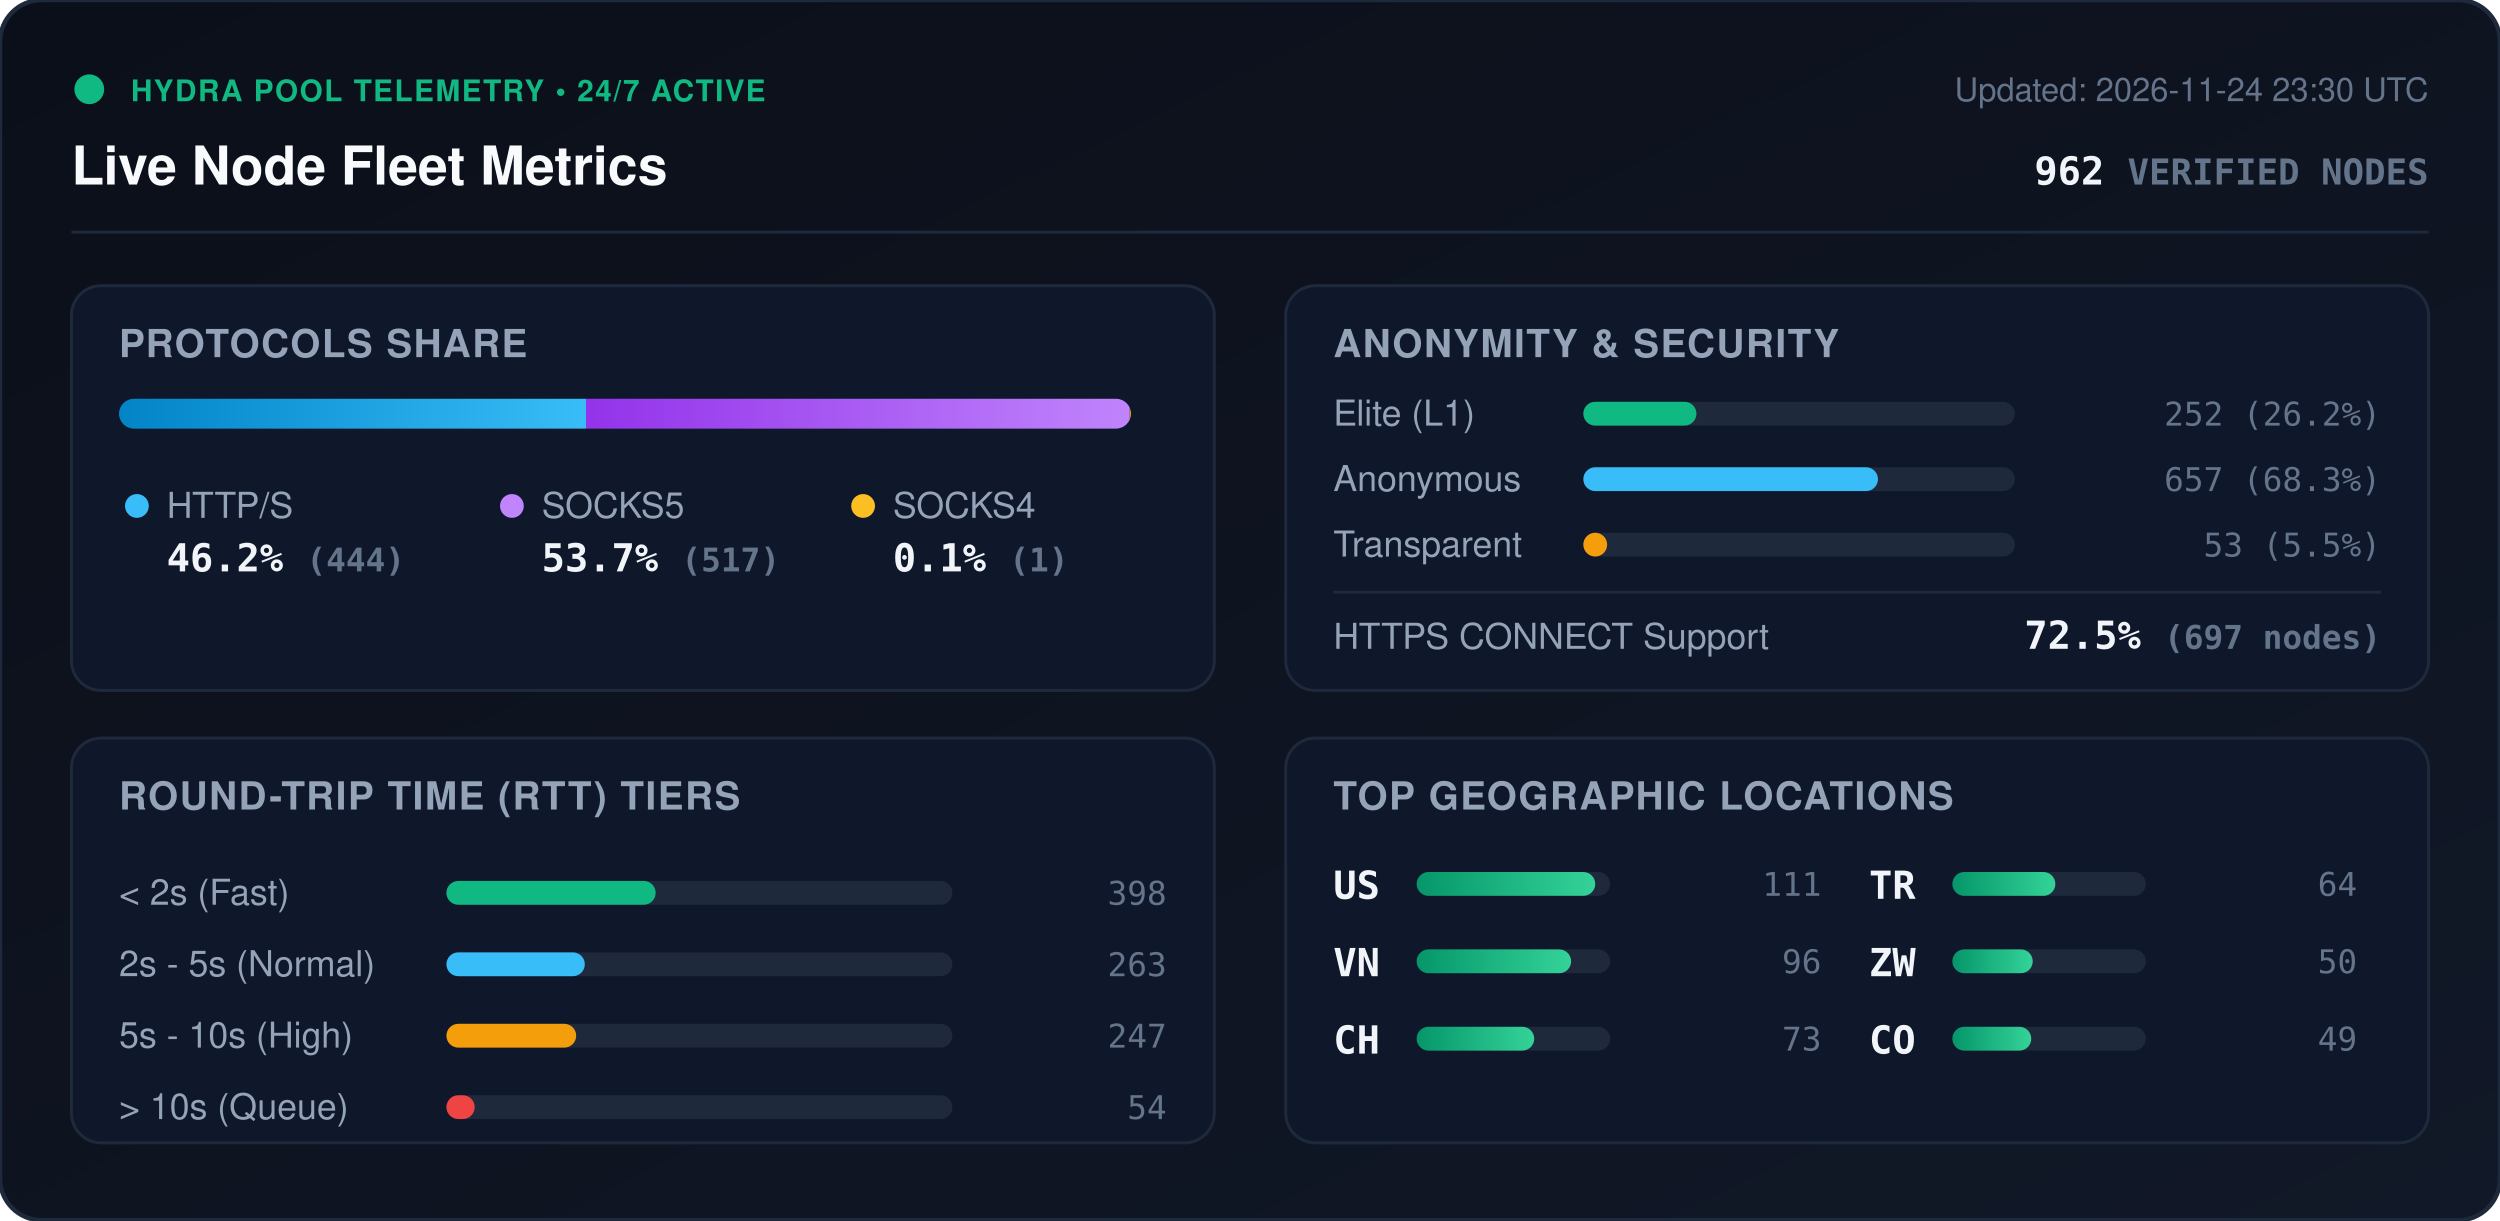
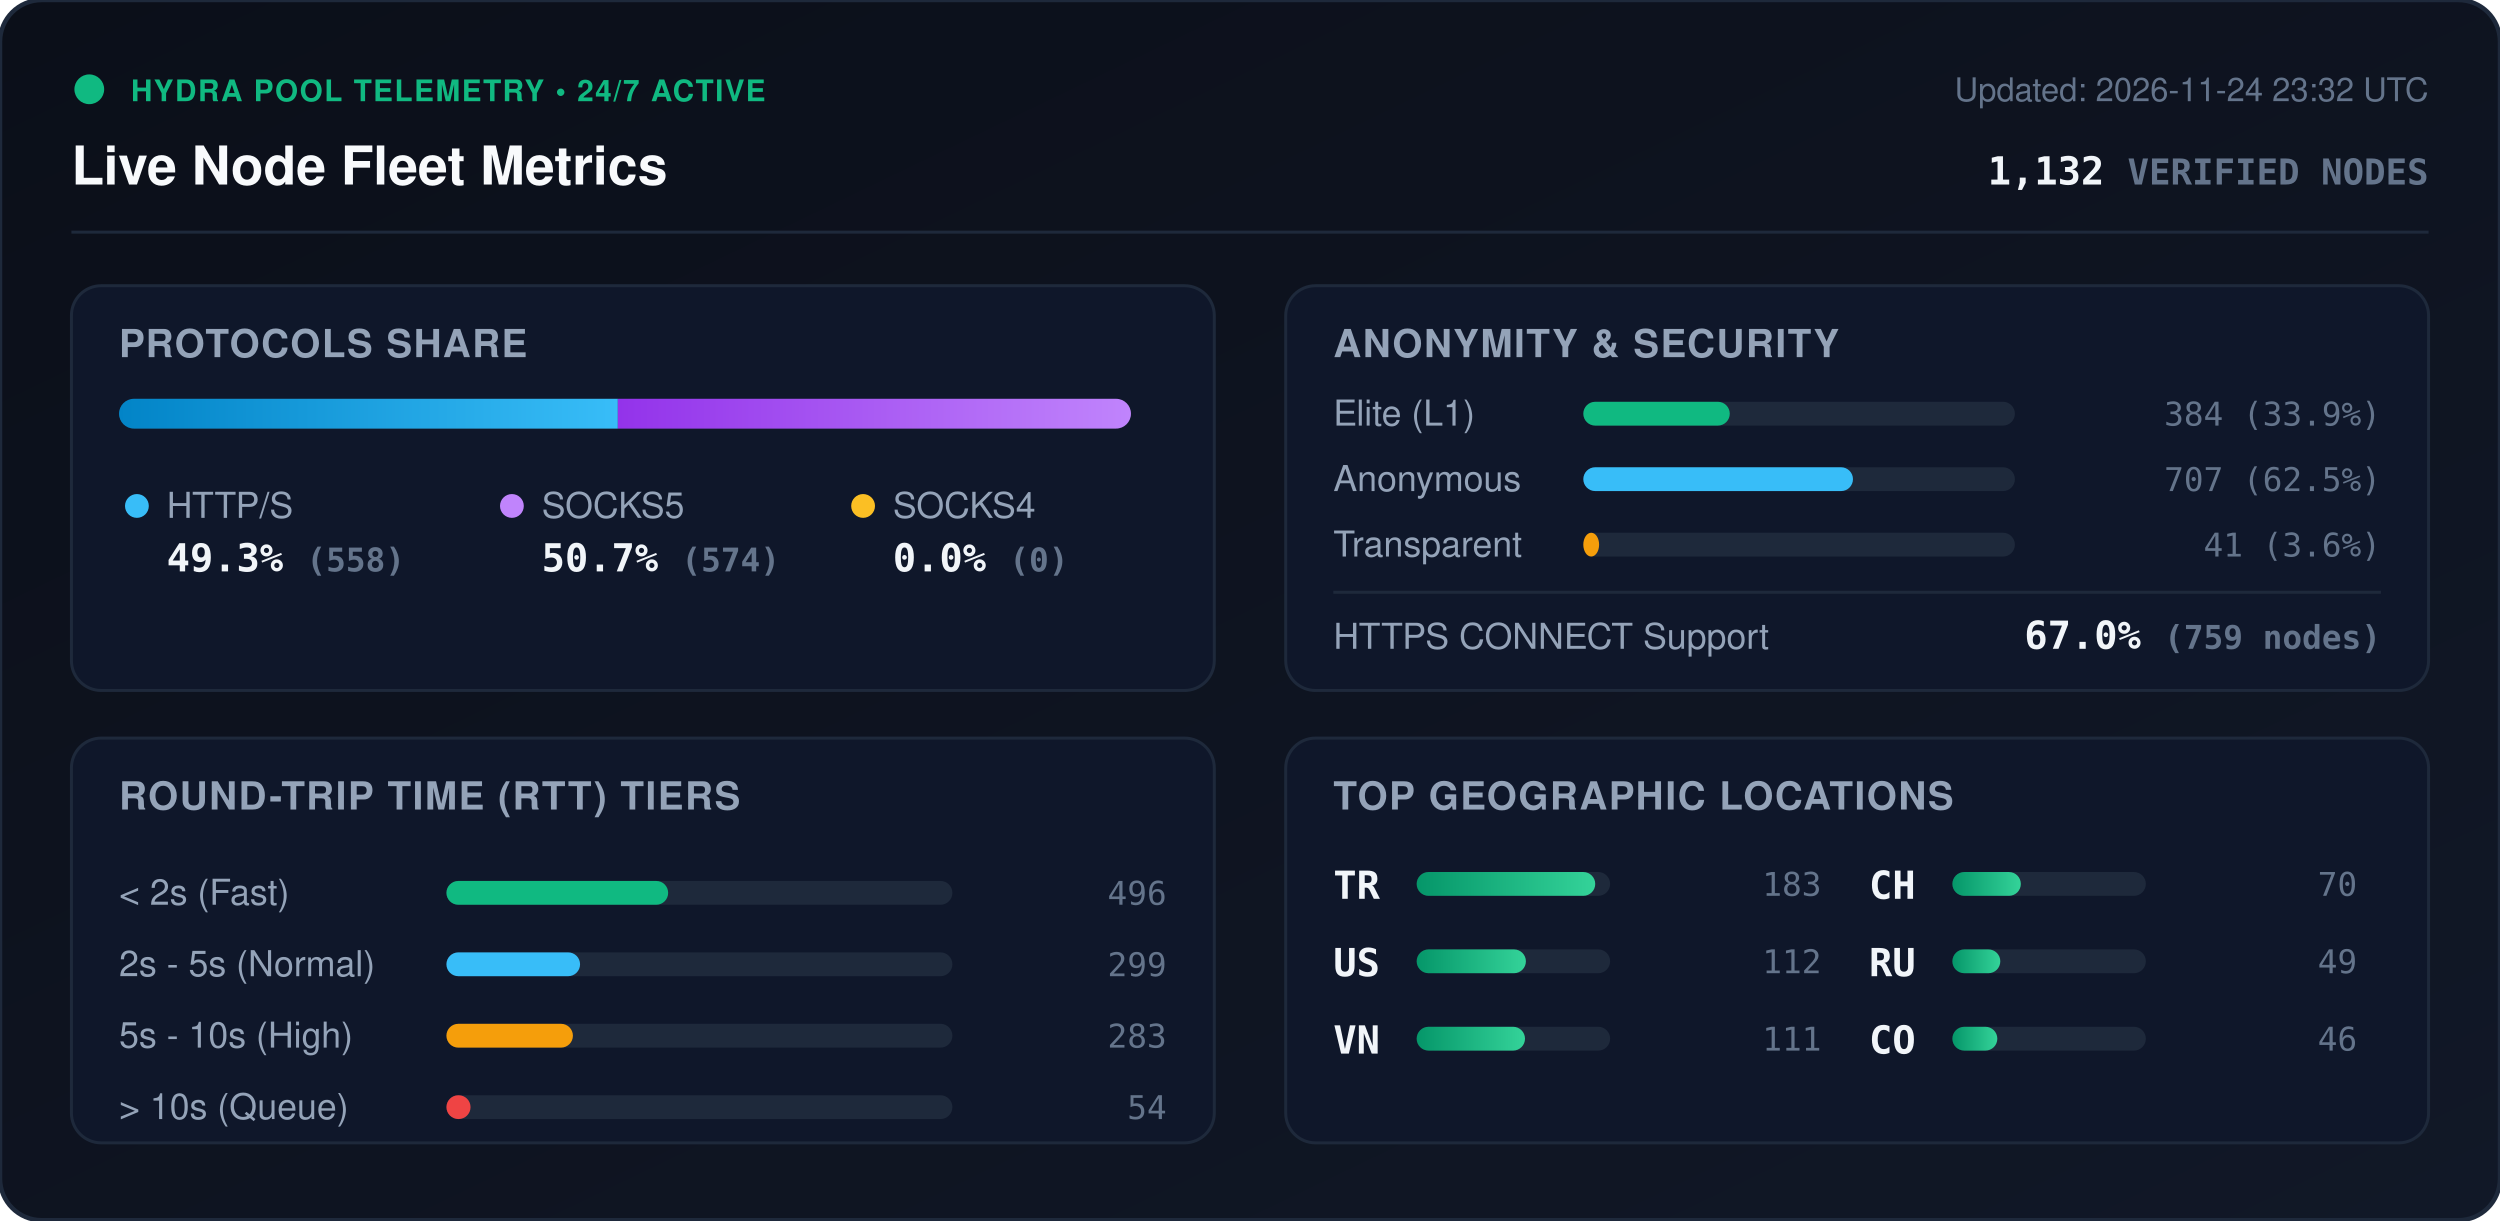
<svg xmlns="http://www.w3.org/2000/svg" viewBox="0 0 840 410" width="840" height="410" style="max-width: 100%; height: auto;">
  <defs>
    <linearGradient id="bg" x1="0%" y1="0%" x2="100%" y2="100%">
      <stop offset="0%" stop-color="#0b0f19" />
      <stop offset="100%" stop-color="#111827" />
    </linearGradient>
    <linearGradient id="bar-http" x1="0%" y1="0%" x2="100%" y2="0%">
      <stop offset="0%" stop-color="#0284c7" />
      <stop offset="100%" stop-color="#38bdf8" />
    </linearGradient>
    <linearGradient id="bar-socks5" x1="0%" y1="0%" x2="100%" y2="0%">
      <stop offset="0%" stop-color="#9333ea" />
      <stop offset="100%" stop-color="#c084fc" />
    </linearGradient>
    <linearGradient id="bar-socks4" x1="0%" y1="0%" x2="100%" y2="0%">
      <stop offset="0%" stop-color="#d97706" />
      <stop offset="100%" stop-color="#fbbf24" />
    </linearGradient>
    <linearGradient id="bar-green" x1="0%" y1="0%" x2="100%" y2="0%">
      <stop offset="0%" stop-color="#059669" />
      <stop offset="100%" stop-color="#34d399" />
    </linearGradient>
    <clipPath id="prog-track-clip">
      <rect width="340.0" height="10" rx="5" />
    </clipPath>
    <style>
      .title { font: 700 18px -apple-system, BlinkMacSystemFont, 'Segoe UI', Helvetica, Arial, sans-serif; fill: #f8fafc; }
      .sub { font: 500 11px -apple-system, BlinkMacSystemFont, 'Segoe UI', Helvetica, Arial, sans-serif; fill: #64748b; }
      .section-hdr { font: 600 13px -apple-system, BlinkMacSystemFont, 'Segoe UI', Helvetica, Arial, sans-serif; fill: #94a3b8; letter-spacing: 0.5px; }
      .metric-val { font: 700 13px -apple-system, BlinkMacSystemFont, 'Segoe UI', Helvetica, Arial, sans-serif; fill: #f1f5f9; }
      .metric-lbl { font: 500 12px -apple-system, BlinkMacSystemFont, 'Segoe UI', Helvetica, Arial, sans-serif; fill: #94a3b8; }
      .badge-txt { font: 700 10px -apple-system, BlinkMacSystemFont, 'Segoe UI', Helvetica, Arial, sans-serif; fill: #10b981; letter-spacing: 0.5px; }
      .mono { font-family: ui-monospace, SFMono-Regular, Menlo, Monaco, Consolas, monospace; }
      .pulse { animation: beacon 2s infinite ease-in-out; }
      @keyframes beacon { 0%, 100% { opacity: 1; } 50% { opacity: 0.35; } }
    </style>
  </defs>
  <rect width="840" height="410" rx="14" fill="url(#bg)" stroke="#1e293b" stroke-width="1.5" />
  <g transform="translate(24, 24)">
    <circle cx="6" cy="6" r="5" fill="#10b981" class="pulse" />
    <text x="20" y="10" class="badge-txt">HYDRA POOL TELEMETRY • 24/7 ACTIVE</text>
    <text x="0" y="38" class="title">Live Node Fleet Metrics</text>
-     <text x="792" y="10" text-anchor="end" class="sub">Updated: 2026-11-24 23:30 UTC</text>
-     <text x="792" y="38" text-anchor="end" class="metric-val mono" fill="#38bdf8">962 <tspan font-size="12" fill="#64748b">VERIFIED NODES</tspan>
+     <text x="792" y="10" text-anchor="end" class="sub">Updated: 2026-11-24 23:32 UTC</text>
+     <text x="792" y="38" text-anchor="end" class="metric-val mono" fill="#38bdf8">1,132 <tspan font-size="12" fill="#64748b">VERIFIED NODES</tspan>
    </text>
  </g>
  <line x1="24" y1="78" x2="816" y2="78" stroke="#1e293b" stroke-width="1" />
  <g transform="translate(24, 96)">
    <rect width="384" height="136" rx="10" fill="#0f172a" stroke="#1e293b" />
    <text x="16" y="24" class="section-hdr">PROTOCOLS SHARE</text>
    <g transform="translate(16, 38)">
      <rect width="340.0" height="10" rx="5" fill="#1e293b" />
      <g clip-path="url(#prog-track-clip)">
-         <rect x="0" width="156.9" height="10" fill="url(#bar-http)" />
-         <rect x="156.9" width="182.7" height="10" fill="url(#bar-socks5)" />
-         <rect x="339.6" width="0.4" height="10" fill="url(#bar-socks4)" />
+         <rect x="0" width="167.6" height="10" fill="url(#bar-http)" />
+         <rect x="167.6" width="172.4" height="10" fill="url(#bar-socks5)" />
+         <rect x="340.0" width="0.0" height="10" fill="url(#bar-socks4)" />
      </g>
    </g>
    <g transform="translate(16, 68)">
      <circle cx="6" cy="6" r="4" fill="#38bdf8" />
      <text x="16" y="10" class="metric-lbl">HTTP/S</text>
-       <text x="16" y="28" class="metric-val mono">46.2% <tspan font-size="11" fill="#64748b">(444)</tspan>
+       <text x="16" y="28" class="metric-val mono">49.3% <tspan font-size="11" fill="#64748b">(558)</tspan>
      </text>
      <circle cx="132" cy="6" r="4" fill="#c084fc" />
      <text x="142" y="10" class="metric-lbl">SOCKS5</text>
-       <text x="142" y="28" class="metric-val mono">53.7% <tspan font-size="11" fill="#64748b">(517)</tspan>
+       <text x="142" y="28" class="metric-val mono">50.7% <tspan font-size="11" fill="#64748b">(574)</tspan>
      </text>
      <circle cx="250" cy="6" r="4" fill="#fbbf24" />
      <text x="260" y="10" class="metric-lbl">SOCKS4</text>
-       <text x="260" y="28" class="metric-val mono">0.1% <tspan font-size="11" fill="#64748b">(1)</tspan>
+       <text x="260" y="28" class="metric-val mono">0.0% <tspan font-size="11" fill="#64748b">(0)</tspan>
      </text>
    </g>
  </g>
  <g transform="translate(432, 96)">
    <rect width="384" height="136" rx="10" fill="#0f172a" stroke="#1e293b" />
    <text x="16" y="24" class="section-hdr">ANONYMITY &amp; SECURITY</text>
    <text x="16" y="47" class="metric-lbl">Elite (L1)</text>
    <rect x="100" y="39" width="145.0" height="8" rx="4" fill="#1e293b" />
-     <rect x="100" y="39" width="38.0" height="8" rx="4" fill="#10b981" />
-     <text x="368" y="47" text-anchor="end" class="mono sub" fill="#e2e8f0">252 (26.2%)</text>
+     <rect x="100" y="39" width="49.2" height="8" rx="4" fill="#10b981" />
+     <text x="368" y="47" text-anchor="end" class="mono sub" fill="#e2e8f0">384 (33.9%)</text>
    <text x="16" y="69" class="metric-lbl">Anonymous</text>
    <rect x="100" y="61" width="145.0" height="8" rx="4" fill="#1e293b" />
-     <rect x="100" y="61" width="99.0" height="8" rx="4" fill="#38bdf8" />
-     <text x="368" y="69" text-anchor="end" class="mono sub" fill="#e2e8f0">657 (68.3%)</text>
+     <rect x="100" y="61" width="90.6" height="8" rx="4" fill="#38bdf8" />
+     <text x="368" y="69" text-anchor="end" class="mono sub" fill="#e2e8f0">707 (62.5%)</text>
    <text x="16" y="91" class="metric-lbl">Transparent</text>
    <rect x="100" y="83" width="145.0" height="8" rx="4" fill="#1e293b" />
-     <rect x="100" y="83" width="8.0" height="8" rx="4" fill="#f59e0b" />
-     <text x="368" y="91" text-anchor="end" class="mono sub" fill="#e2e8f0">53 (5.5%)</text>
+     <rect x="100" y="83" width="5.3" height="8" rx="4" fill="#f59e0b" />
+     <text x="368" y="91" text-anchor="end" class="mono sub" fill="#e2e8f0">41 (3.6%)</text>
    <line x1="16" y1="103" x2="368" y2="103" stroke="#1e293b" stroke-width="1" />
    <text x="16" y="122" class="metric-lbl">HTTPS CONNECT Support</text>
-     <text x="368" y="122" text-anchor="end" class="metric-val mono" fill="#34d399">72.5% <tspan font-size="11" fill="#64748b">(697 nodes)</tspan>
+     <text x="368" y="122" text-anchor="end" class="metric-val mono" fill="#34d399">67.0% <tspan font-size="11" fill="#64748b">(759 nodes)</tspan>
    </text>
  </g>
  <g transform="translate(24, 248)">
    <rect width="384" height="136" rx="10" fill="#0f172a" stroke="#1e293b" />
    <text x="16" y="24" class="section-hdr">ROUND-TRIP TIME (RTT) TIERS</text>
    <g transform="translate(16, 42)">
      <text x="0" y="14" class="metric-lbl">&lt; 2s (Fast)</text>
      <rect x="110" y="6" width="170" height="8" rx="4" fill="#1e293b" />
-       <rect x="110" y="6" width="70.3" height="8" rx="4" fill="#10b981" />
-       <text x="352" y="14" text-anchor="end" class="mono sub">398</text>
+       <rect x="110" y="6" width="74.5" height="8" rx="4" fill="#10b981" />
+       <text x="352" y="14" text-anchor="end" class="mono sub">496</text>
      <text x="0" y="38" class="metric-lbl">2s - 5s (Normal)</text>
      <rect x="110" y="30" width="170" height="8" rx="4" fill="#1e293b" />
-       <rect x="110" y="30" width="46.5" height="8" rx="4" fill="#38bdf8" />
-       <text x="352" y="38" text-anchor="end" class="mono sub">263</text>
+       <rect x="110" y="30" width="44.9" height="8" rx="4" fill="#38bdf8" />
+       <text x="352" y="38" text-anchor="end" class="mono sub">299</text>
      <text x="0" y="62" class="metric-lbl">5s - 10s (High)</text>
      <rect x="110" y="54" width="170" height="8" rx="4" fill="#1e293b" />
-       <rect x="110" y="54" width="43.6" height="8" rx="4" fill="#f59e0b" />
-       <text x="352" y="62" text-anchor="end" class="mono sub">247</text>
+       <rect x="110" y="54" width="42.5" height="8" rx="4" fill="#f59e0b" />
+       <text x="352" y="62" text-anchor="end" class="mono sub">283</text>
      <text x="0" y="86" class="metric-lbl">&gt; 10s (Queue)</text>
      <rect x="110" y="78" width="170" height="8" rx="4" fill="#1e293b" />
-       <rect x="110" y="78" width="9.5" height="8" rx="4" fill="#ef4444" />
+       <rect x="110" y="78" width="8.1" height="8" rx="4" fill="#ef4444" />
      <text x="352" y="86" text-anchor="end" class="mono sub">54</text>
    </g>
  </g>
  <g transform="translate(432, 248)">
    <rect width="384" height="136" rx="10" fill="#0f172a" stroke="#1e293b" />
    <text x="16" y="24" class="section-hdr">TOP GEOGRAPHIC LOCATIONS</text>
    <g transform="translate(16, 42)">
      <g transform="translate(0, 0)">
+         <text x="0" y="12" class="mono metric-val" font-size="12">TR</text>
+         <rect x="28" y="3" width="65" height="8" rx="4" fill="#1e293b" />
+         <rect x="28" y="3" width="60.0" height="8" rx="4" fill="url(#bar-green)" />
+         <text x="164" y="11" text-anchor="end" class="mono sub">183</text>
+       </g>
+       <g transform="translate(0, 26)">
        <text x="0" y="12" class="mono metric-val" font-size="12">US</text>
        <rect x="28" y="3" width="65" height="8" rx="4" fill="#1e293b" />
-         <rect x="28" y="3" width="60.0" height="8" rx="4" fill="url(#bar-green)" />
+         <rect x="28" y="3" width="36.7" height="8" rx="4" fill="url(#bar-green)" />
+         <text x="164" y="11" text-anchor="end" class="mono sub">112</text>
+       </g>
+       <g transform="translate(0, 52)">
+         <text x="0" y="12" class="mono metric-val" font-size="12">VN</text>
+         <rect x="28" y="3" width="65" height="8" rx="4" fill="#1e293b" />
+         <rect x="28" y="3" width="36.4" height="8" rx="4" fill="url(#bar-green)" />
        <text x="164" y="11" text-anchor="end" class="mono sub">111</text>
      </g>
-       <g transform="translate(0, 26)">
-         <text x="0" y="12" class="mono metric-val" font-size="12">VN</text>
-         <rect x="28" y="3" width="65" height="8" rx="4" fill="#1e293b" />
-         <rect x="28" y="3" width="51.9" height="8" rx="4" fill="url(#bar-green)" />
-         <text x="164" y="11" text-anchor="end" class="mono sub">96</text>
-       </g>
-       <g transform="translate(0, 52)">
+       <g transform="translate(180, 0)">
        <text x="0" y="12" class="mono metric-val" font-size="12">CH</text>
        <rect x="28" y="3" width="65" height="8" rx="4" fill="#1e293b" />
-         <rect x="28" y="3" width="39.5" height="8" rx="4" fill="url(#bar-green)" />
-         <text x="164" y="11" text-anchor="end" class="mono sub">73</text>
-       </g>
-       <g transform="translate(180, 0)">
-         <text x="0" y="12" class="mono metric-val" font-size="12">TR</text>
-         <rect x="28" y="3" width="65" height="8" rx="4" fill="#1e293b" />
-         <rect x="28" y="3" width="34.6" height="8" rx="4" fill="url(#bar-green)" />
-         <text x="164" y="11" text-anchor="end" class="mono sub">64</text>
+         <rect x="28" y="3" width="23.0" height="8" rx="4" fill="url(#bar-green)" />
+         <text x="164" y="11" text-anchor="end" class="mono sub">70</text>
      </g>
      <g transform="translate(180, 26)">
-         <text x="0" y="12" class="mono metric-val" font-size="12">ZW</text>
+         <text x="0" y="12" class="mono metric-val" font-size="12">RU</text>
        <rect x="28" y="3" width="65" height="8" rx="4" fill="#1e293b" />
-         <rect x="28" y="3" width="27.0" height="8" rx="4" fill="url(#bar-green)" />
-         <text x="164" y="11" text-anchor="end" class="mono sub">50</text>
+         <rect x="28" y="3" width="16.1" height="8" rx="4" fill="url(#bar-green)" />
+         <text x="164" y="11" text-anchor="end" class="mono sub">49</text>
      </g>
      <g transform="translate(180, 52)">
        <text x="0" y="12" class="mono metric-val" font-size="12">CO</text>
        <rect x="28" y="3" width="65" height="8" rx="4" fill="#1e293b" />
-         <rect x="28" y="3" width="26.5" height="8" rx="4" fill="url(#bar-green)" />
-         <text x="164" y="11" text-anchor="end" class="mono sub">49</text>
+         <rect x="28" y="3" width="15.1" height="8" rx="4" fill="url(#bar-green)" />
+         <text x="164" y="11" text-anchor="end" class="mono sub">46</text>
      </g>
    </g>
  </g>
</svg>
